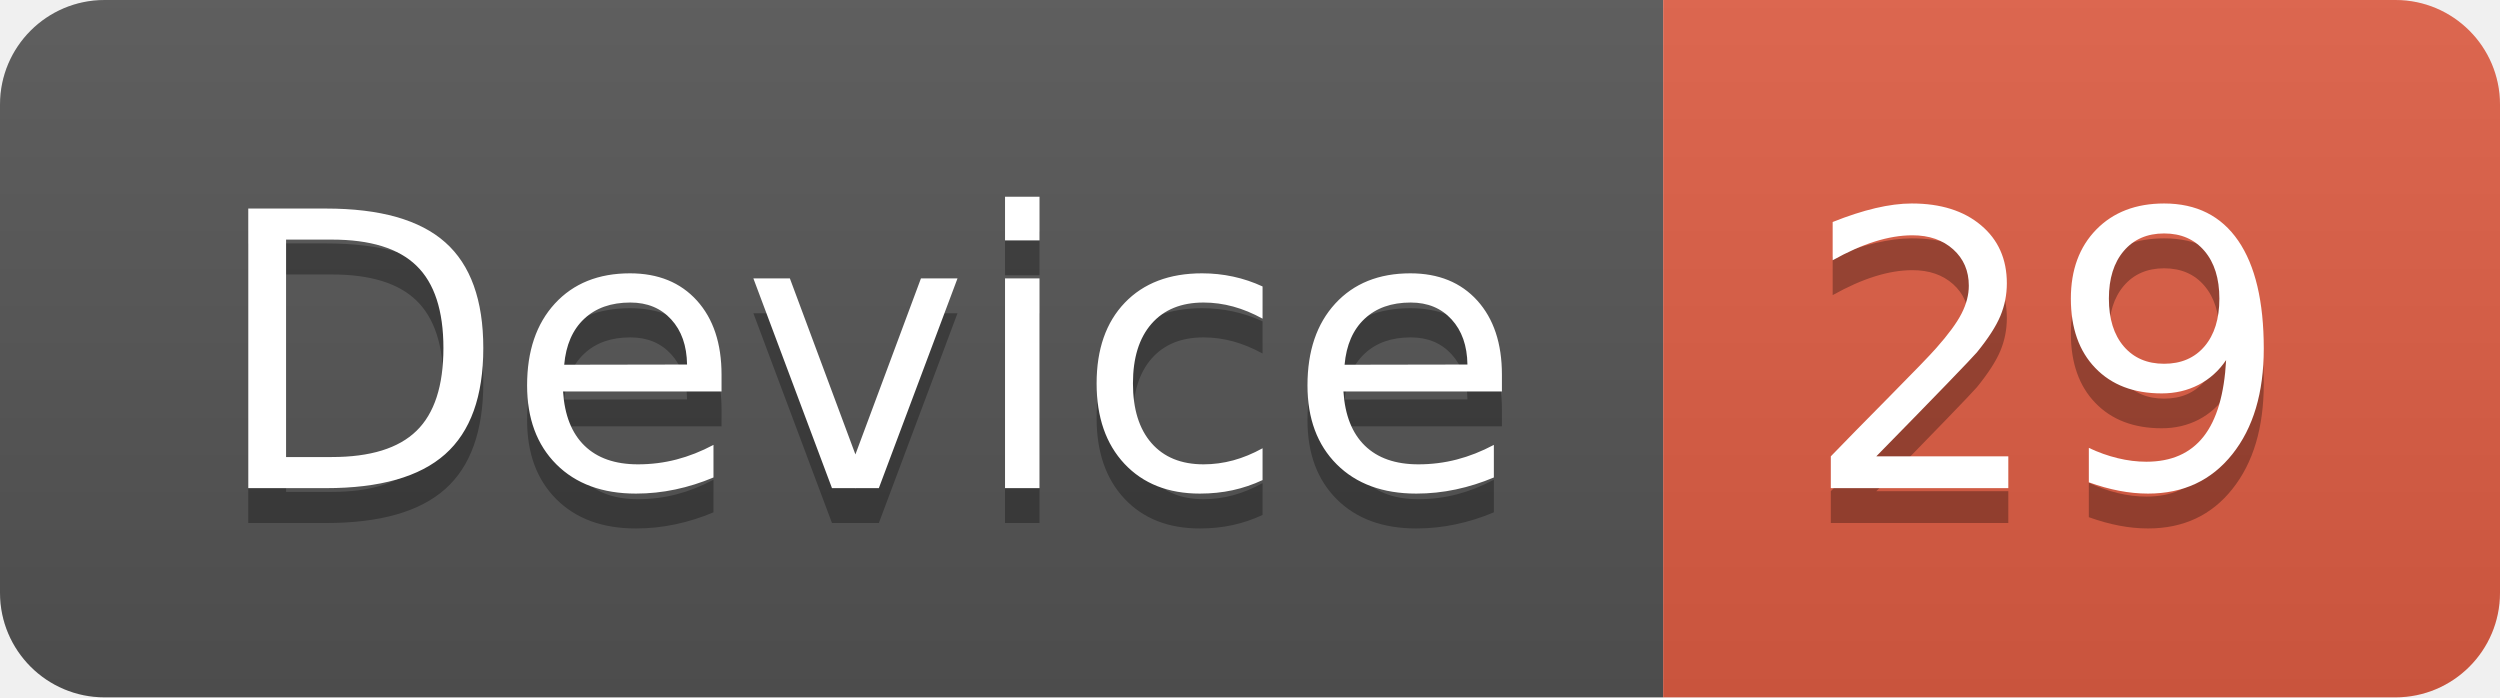
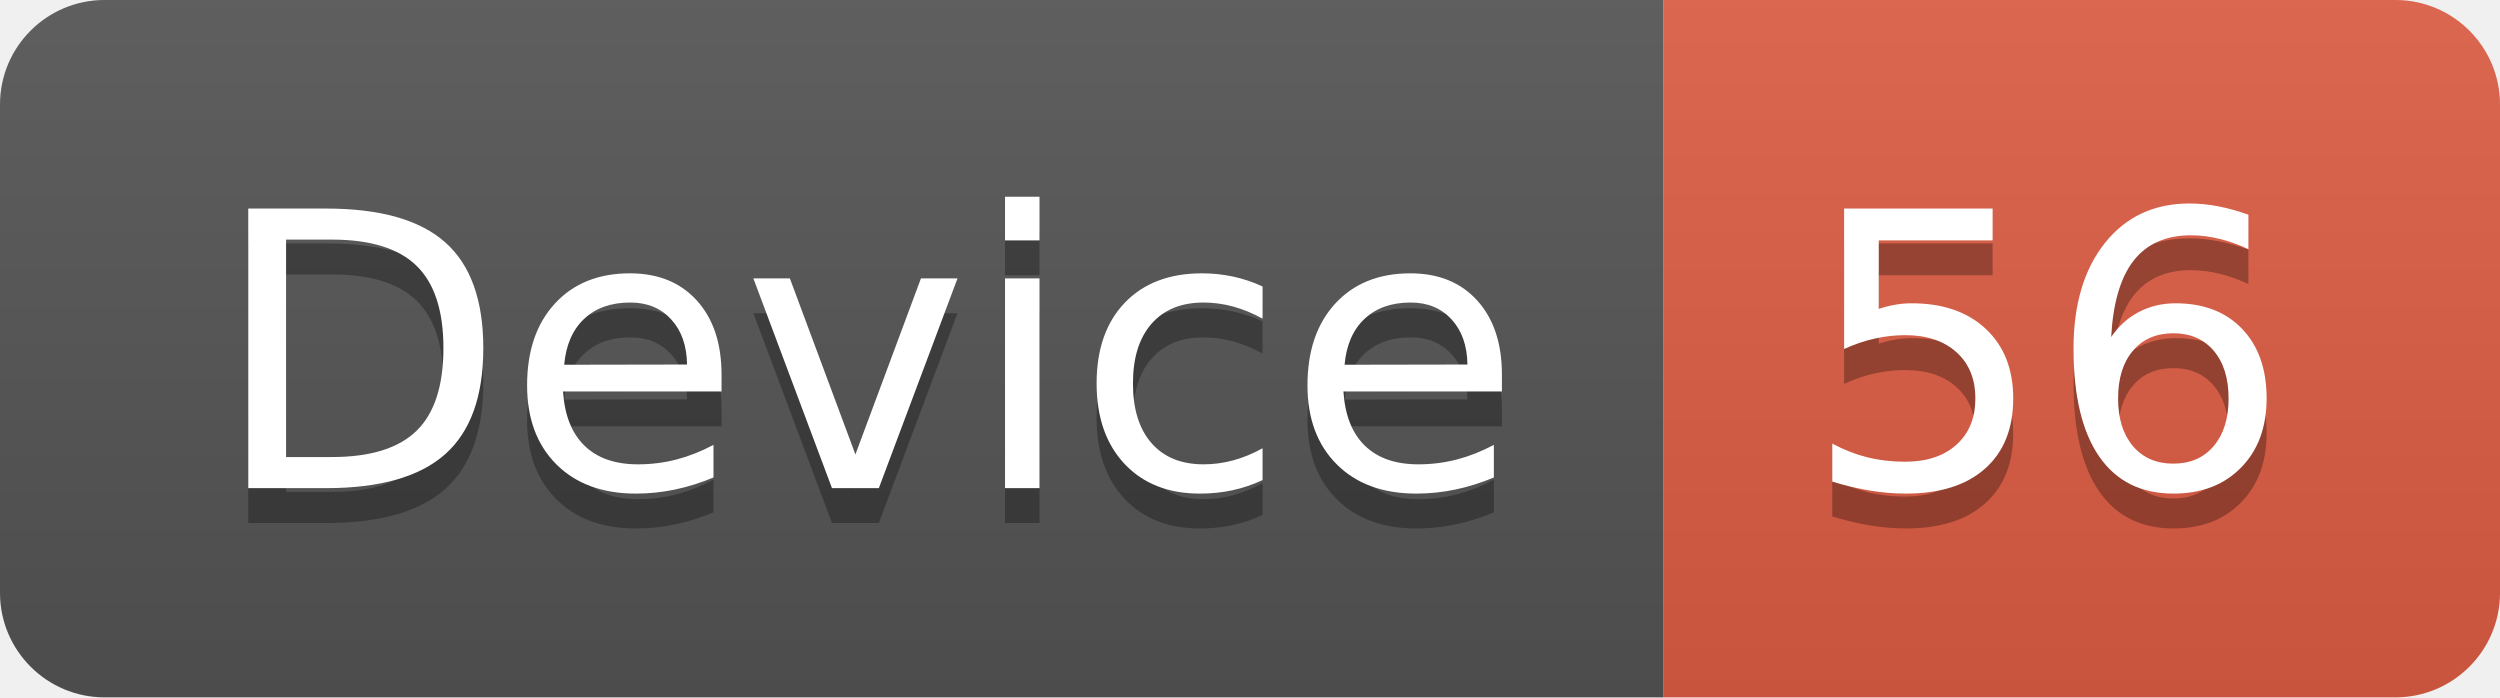
<svg xmlns="http://www.w3.org/2000/svg" width="71.7" height="20">
  <linearGradient id="smooth" x2="0" y2="100%">
    <stop offset="0" stop-color="#bbb" stop-opacity=".1" />
    <stop offset="1" stop-opacity=".1" />
  </linearGradient>
  <clipPath id="round">
    <rect width="71.7" height="20" rx="3" fill="#fff" />
  </clipPath>
  <g clip-path="url(#round)">
    <rect width="47.7" height="20" fill="#555" />
    <rect x="47.7" width="24.0" height="20" fill="#e05d44" />
    <rect width="71.7" height="20" fill="url(#smooth)" />
  </g>
  <g fill="#fff" text-anchor="middle" font-family="DejaVu Sans,Verdana,Geneva,sans-serif" font-size="110">
    <text x="248.5" y="150" fill="#010101" fill-opacity=".3" transform="scale(0.1)" textLength="377.0" lengthAdjust="spacing">Device</text>
    <text x="248.5" y="140" transform="scale(0.1)" textLength="377.0" lengthAdjust="spacing">Device</text>
-     <text x="587.0" y="150" fill="#010101" fill-opacity=".3" transform="scale(0.1)" textLength="140.0" lengthAdjust="spacing">29</text>
-     <text x="587.0" y="140" transform="scale(0.1)" textLength="140.0" lengthAdjust="spacing">29</text>
+     <text x="587.0" y="150" fill="#010101" fill-opacity=".3" transform="scale(0.1)" textLength="140.0" lengthAdjust="spacing">56</text>
+     <text x="587.0" y="140" transform="scale(0.1)" textLength="140.0" lengthAdjust="spacing">56</text>
  </g>
</svg>
